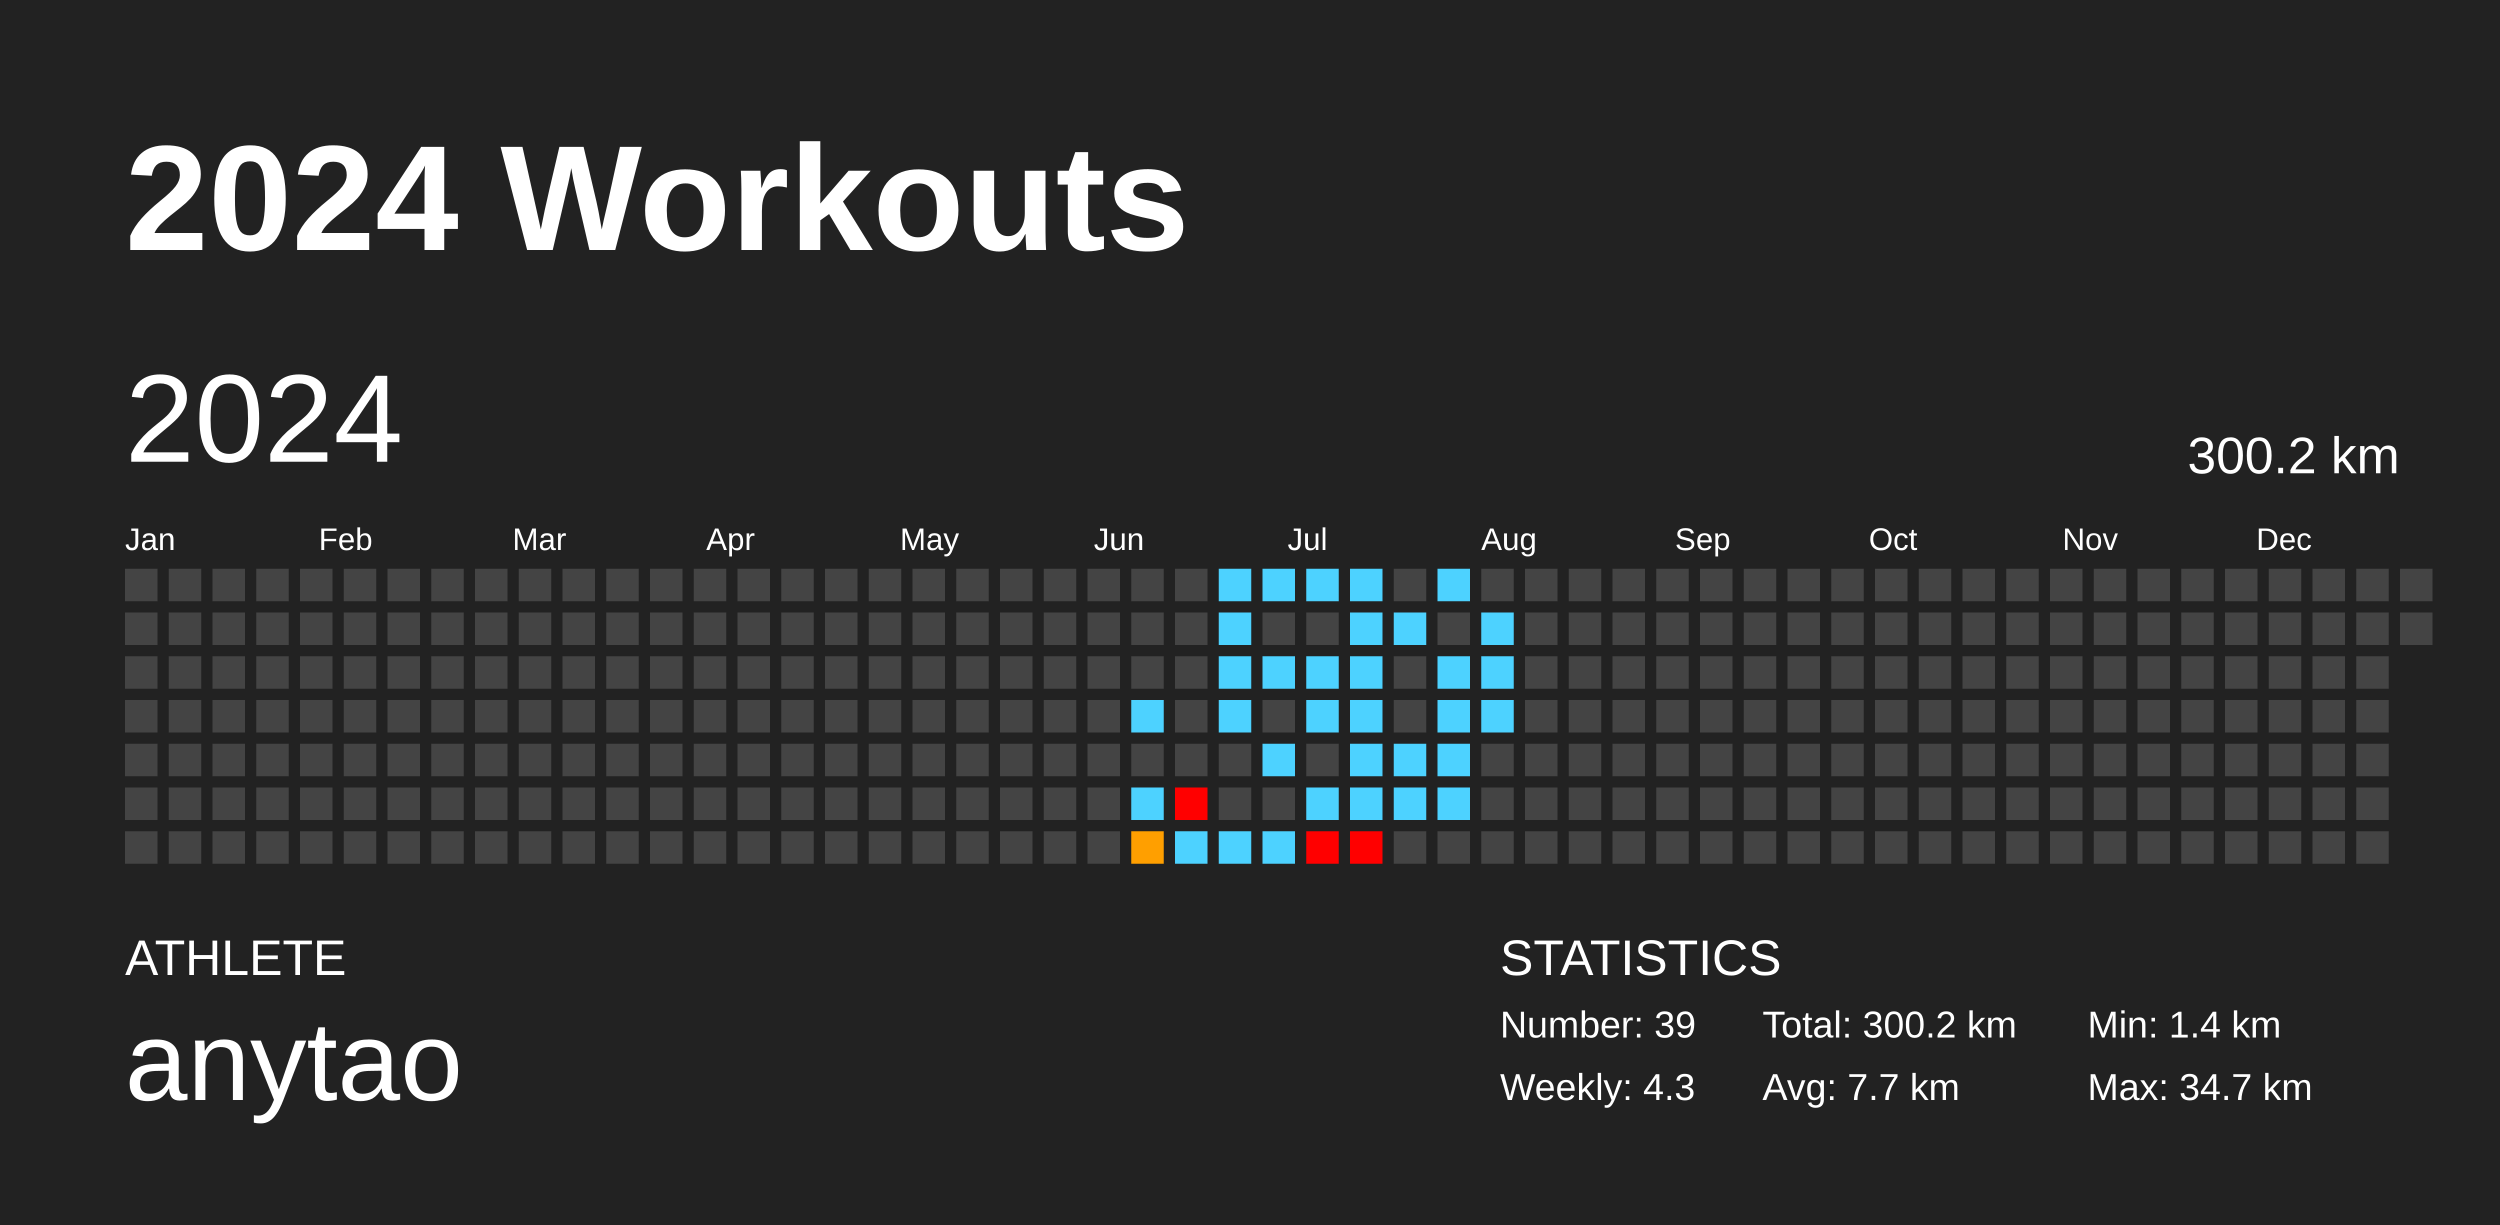
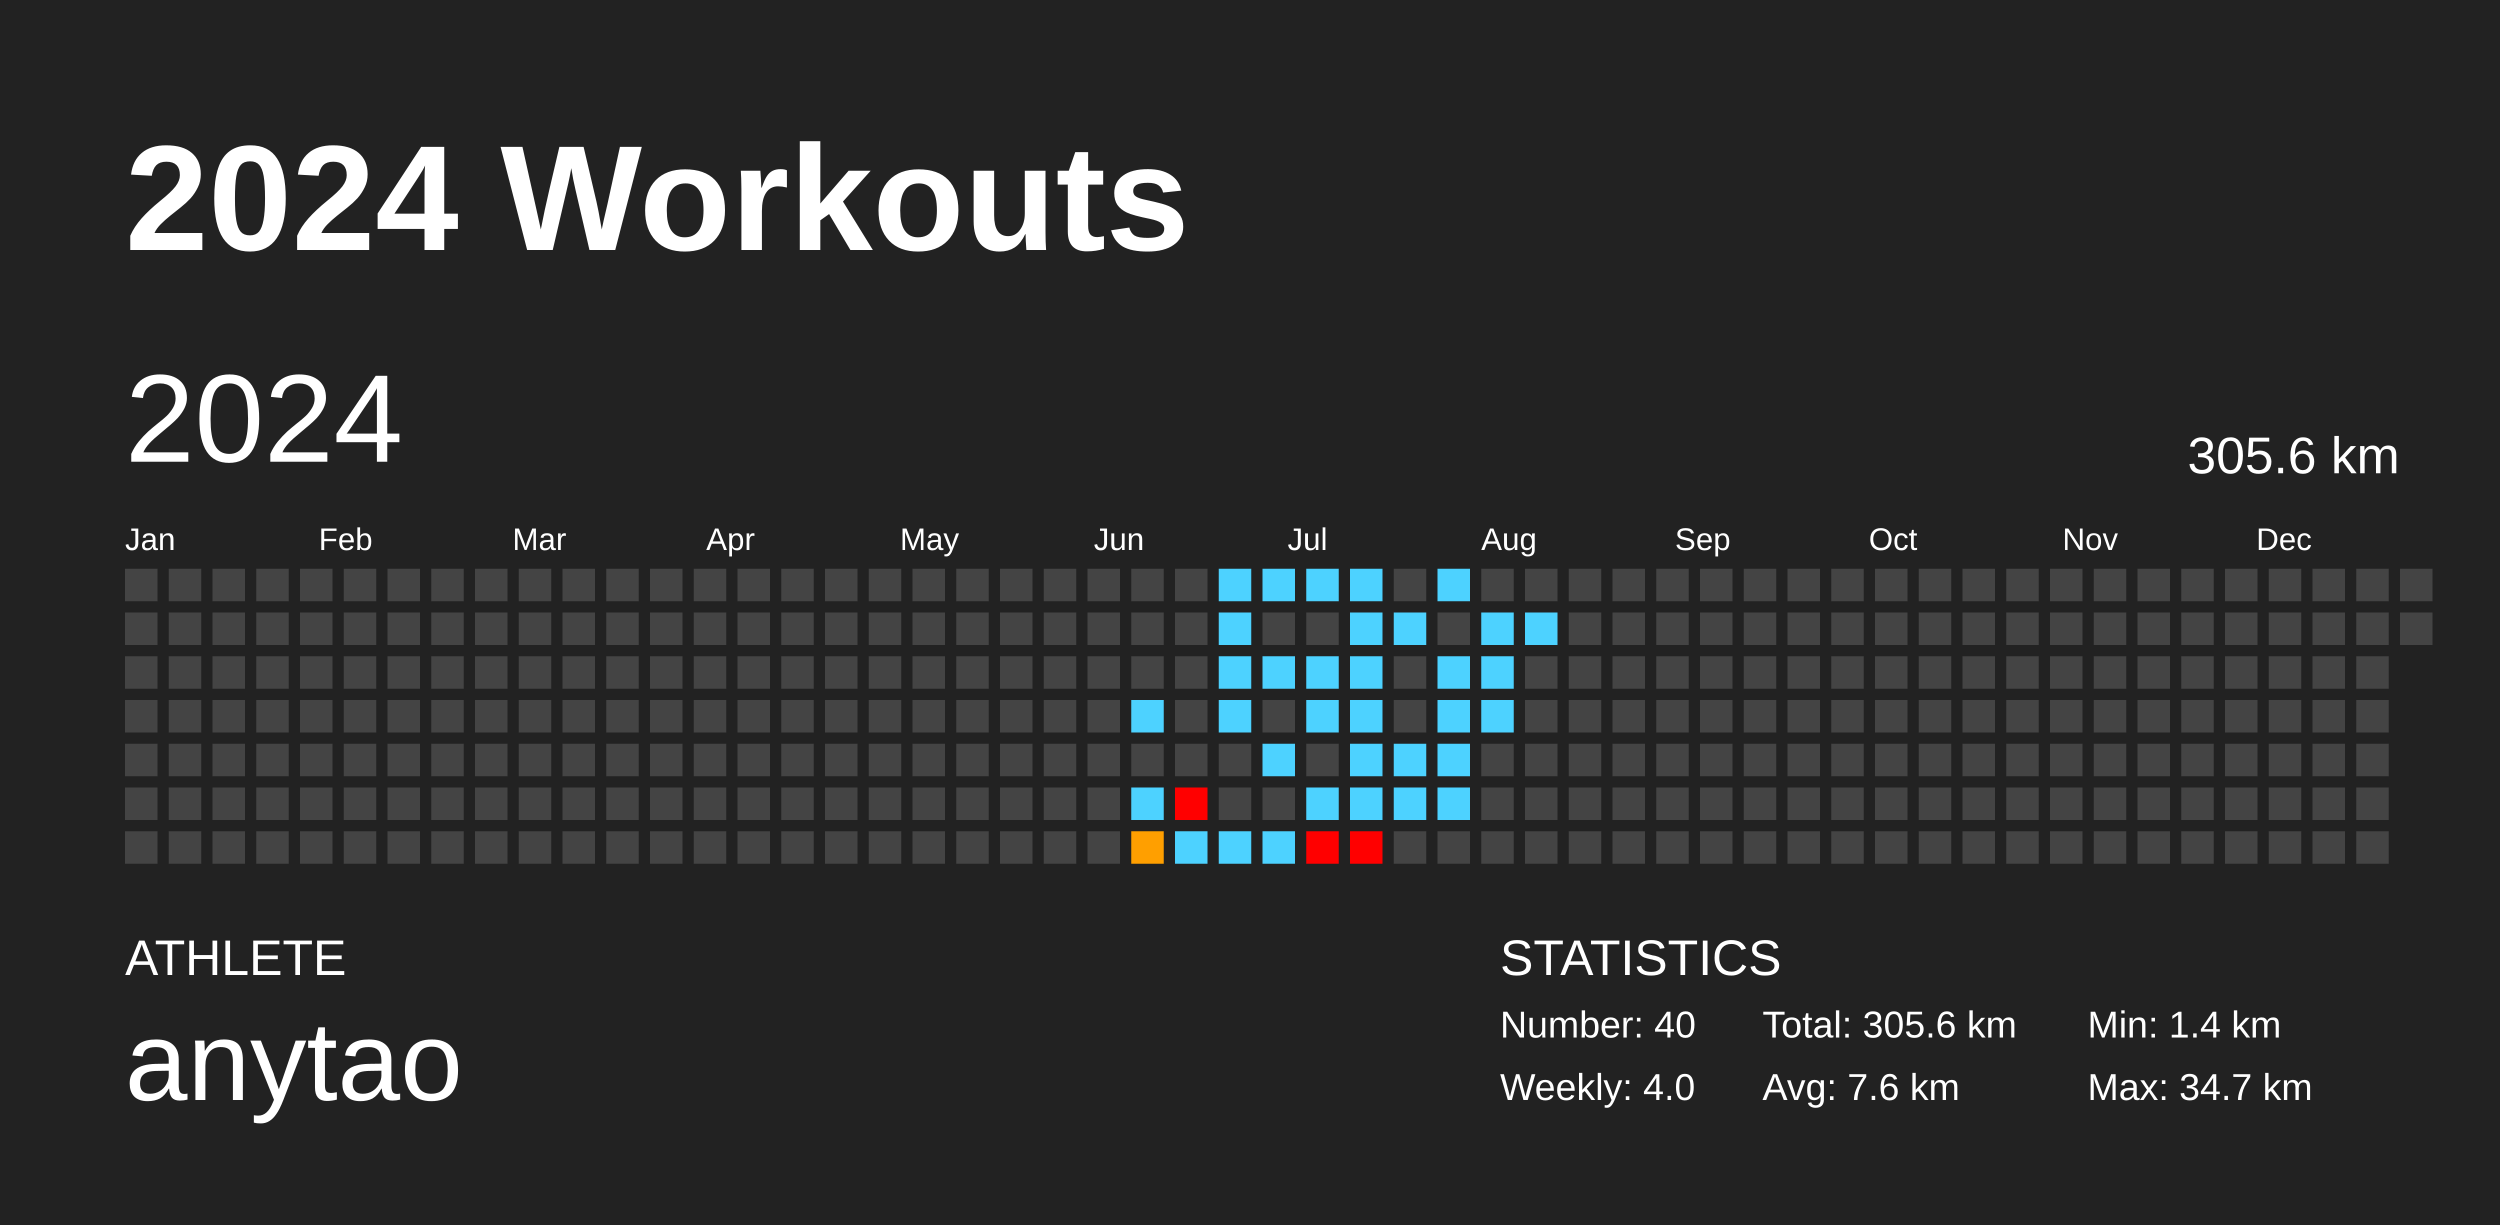
<svg xmlns="http://www.w3.org/2000/svg" baseProfile="full" height="98mm" version="1.1" viewBox="0,0,200,98" width="200mm">
  <defs />
  <rect fill="#222222" height="98" width="200" x="0" y="0" />
  <text fill="#FFFFFF" style="font-size:12px; font-family:Arial; font-weight:bold;" x="10" y="20">2024 Workouts</text>
  <text fill="#FFFFFF" style="font-size:4px; font-family:Arial" x="10" y="78">ATHLETE</text>
  <text fill="#FFFFFF" style="font-size:9px; font-family:Arial" x="10" y="88">anytao</text>
  <text fill="#FFFFFF" style="font-size:4px; font-family:Arial" x="120" y="78">STATISTICS</text>
-   <text fill="#FFFFFF" style="font-size:3px; font-family:Arial" x="120" y="83">Number: 39</text>
-   <text fill="#FFFFFF" style="font-size:3px; font-family:Arial" x="120" y="88">Weekly: 4.3</text>
-   <text fill="#FFFFFF" style="font-size:3px; font-family:Arial" x="141" y="83">Total: 300.2 km</text>
-   <text fill="#FFFFFF" style="font-size:3px; font-family:Arial" x="141" y="88">Avg: 7.7 km</text>
+   <text fill="#FFFFFF" style="font-size:3px; font-family:Arial" x="120" y="83">Number: 40</text>
+   <text fill="#FFFFFF" style="font-size:3px; font-family:Arial" x="120" y="88">Weekly: 4.0</text>
+   <text fill="#FFFFFF" style="font-size:3px; font-family:Arial" x="141" y="83">Total: 305.6 km</text>
+   <text fill="#FFFFFF" style="font-size:3px; font-family:Arial" x="141" y="88">Avg: 7.6 km</text>
  <text fill="#FFFFFF" style="font-size:3px; font-family:Arial" x="167" y="83">Min: 1.4 km</text>
  <text fill="#FFFFFF" style="font-size:3px; font-family:Arial" x="167" y="88">Max: 34.7 km</text>
  <text dominant-baseline="hanging" fill="#FFFFFF" style="font-size:10.0px; font-family:Arial;" x="10" y="30">2024</text>
-   <text dominant-baseline="hanging" fill="#FFFFFF" style="font-size:4.125px; font-family:Arial;" x="175" y="35">300.2 km</text>
+   <text dominant-baseline="hanging" fill="#FFFFFF" style="font-size:4.125px; font-family:Arial;" x="175" y="35">305.6 km</text>
  <text fill="#FFFFFF" style="font-size:2.5px; font-family:Arial" x="10.0" y="44">Jan</text>
  <text fill="#FFFFFF" style="font-size:2.5px; font-family:Arial" x="25.5" y="44">Feb</text>
  <text fill="#FFFFFF" style="font-size:2.5px; font-family:Arial" x="41.0" y="44">Mar</text>
  <text fill="#FFFFFF" style="font-size:2.5px; font-family:Arial" x="56.5" y="44">Apr</text>
  <text fill="#FFFFFF" style="font-size:2.5px; font-family:Arial" x="72.0" y="44">May</text>
  <text fill="#FFFFFF" style="font-size:2.5px; font-family:Arial" x="87.5" y="44">Jun</text>
  <text fill="#FFFFFF" style="font-size:2.5px; font-family:Arial" x="103.0" y="44">Jul</text>
  <text fill="#FFFFFF" style="font-size:2.5px; font-family:Arial" x="118.5" y="44">Aug</text>
  <text fill="#FFFFFF" style="font-size:2.5px; font-family:Arial" x="134.0" y="44">Sep</text>
  <text fill="#FFFFFF" style="font-size:2.5px; font-family:Arial" x="149.5" y="44">Oct</text>
  <text fill="#FFFFFF" style="font-size:2.5px; font-family:Arial" x="165.0" y="44">Nov</text>
  <text fill="#FFFFFF" style="font-size:2.5px; font-family:Arial" x="180.5" y="44">Dec</text>
  <rect fill="#444444" height="2.6" width="2.6" x="10.0" y="45.5" />
  <rect fill="#444444" height="2.6" width="2.6" x="10.0" y="49.0" />
  <rect fill="#444444" height="2.6" width="2.6" x="10.0" y="52.5" />
  <rect fill="#444444" height="2.6" width="2.6" x="10.0" y="56.0" />
  <rect fill="#444444" height="2.6" width="2.6" x="10.0" y="59.5" />
  <rect fill="#444444" height="2.6" width="2.6" x="10.0" y="63.0" />
  <rect fill="#444444" height="2.6" width="2.6" x="10.0" y="66.5" />
  <rect fill="#444444" height="2.6" width="2.6" x="13.5" y="45.5" />
  <rect fill="#444444" height="2.6" width="2.6" x="13.5" y="49.0" />
  <rect fill="#444444" height="2.6" width="2.6" x="13.5" y="52.5" />
  <rect fill="#444444" height="2.6" width="2.6" x="13.5" y="56.0" />
  <rect fill="#444444" height="2.6" width="2.6" x="13.5" y="59.5" />
  <rect fill="#444444" height="2.6" width="2.6" x="13.5" y="63.0" />
  <rect fill="#444444" height="2.6" width="2.6" x="13.5" y="66.5" />
  <rect fill="#444444" height="2.6" width="2.6" x="17.0" y="45.5" />
  <rect fill="#444444" height="2.6" width="2.6" x="17.0" y="49.0" />
  <rect fill="#444444" height="2.6" width="2.6" x="17.0" y="52.5" />
  <rect fill="#444444" height="2.6" width="2.6" x="17.0" y="56.0" />
  <rect fill="#444444" height="2.6" width="2.6" x="17.0" y="59.5" />
  <rect fill="#444444" height="2.6" width="2.6" x="17.0" y="63.0" />
  <rect fill="#444444" height="2.6" width="2.6" x="17.0" y="66.5" />
  <rect fill="#444444" height="2.6" width="2.6" x="20.5" y="45.5" />
  <rect fill="#444444" height="2.6" width="2.6" x="20.5" y="49.0" />
  <rect fill="#444444" height="2.6" width="2.6" x="20.5" y="52.5" />
  <rect fill="#444444" height="2.6" width="2.6" x="20.5" y="56.0" />
  <rect fill="#444444" height="2.6" width="2.6" x="20.5" y="59.5" />
  <rect fill="#444444" height="2.6" width="2.6" x="20.5" y="63.0" />
  <rect fill="#444444" height="2.6" width="2.6" x="20.5" y="66.5" />
  <rect fill="#444444" height="2.6" width="2.6" x="24.0" y="45.5" />
  <rect fill="#444444" height="2.6" width="2.6" x="24.0" y="49.0" />
  <rect fill="#444444" height="2.6" width="2.6" x="24.0" y="52.5" />
  <rect fill="#444444" height="2.6" width="2.6" x="24.0" y="56.0" />
  <rect fill="#444444" height="2.6" width="2.6" x="24.0" y="59.5" />
  <rect fill="#444444" height="2.6" width="2.6" x="24.0" y="63.0" />
  <rect fill="#444444" height="2.6" width="2.6" x="24.0" y="66.5" />
  <rect fill="#444444" height="2.6" width="2.6" x="27.5" y="45.5" />
  <rect fill="#444444" height="2.6" width="2.6" x="27.5" y="49.0" />
  <rect fill="#444444" height="2.6" width="2.6" x="27.5" y="52.5" />
  <rect fill="#444444" height="2.6" width="2.6" x="27.5" y="56.0" />
  <rect fill="#444444" height="2.6" width="2.6" x="27.5" y="59.5" />
  <rect fill="#444444" height="2.6" width="2.6" x="27.5" y="63.0" />
  <rect fill="#444444" height="2.6" width="2.6" x="27.5" y="66.5" />
  <rect fill="#444444" height="2.6" width="2.6" x="31.0" y="45.5" />
  <rect fill="#444444" height="2.6" width="2.6" x="31.0" y="49.0" />
  <rect fill="#444444" height="2.6" width="2.6" x="31.0" y="52.5" />
  <rect fill="#444444" height="2.6" width="2.6" x="31.0" y="56.0" />
  <rect fill="#444444" height="2.6" width="2.6" x="31.0" y="59.5" />
  <rect fill="#444444" height="2.6" width="2.6" x="31.0" y="63.0" />
  <rect fill="#444444" height="2.6" width="2.6" x="31.0" y="66.5" />
  <rect fill="#444444" height="2.6" width="2.6" x="34.5" y="45.5" />
  <rect fill="#444444" height="2.6" width="2.6" x="34.5" y="49.0" />
  <rect fill="#444444" height="2.6" width="2.6" x="34.5" y="52.5" />
  <rect fill="#444444" height="2.6" width="2.6" x="34.5" y="56.0" />
  <rect fill="#444444" height="2.6" width="2.6" x="34.5" y="59.5" />
  <rect fill="#444444" height="2.6" width="2.6" x="34.5" y="63.0" />
  <rect fill="#444444" height="2.6" width="2.6" x="34.5" y="66.5" />
  <rect fill="#444444" height="2.6" width="2.6" x="38.0" y="45.5" />
  <rect fill="#444444" height="2.6" width="2.6" x="38.0" y="49.0" />
  <rect fill="#444444" height="2.6" width="2.6" x="38.0" y="52.5" />
  <rect fill="#444444" height="2.6" width="2.6" x="38.0" y="56.0" />
  <rect fill="#444444" height="2.6" width="2.6" x="38.0" y="59.5" />
  <rect fill="#444444" height="2.6" width="2.6" x="38.0" y="63.0" />
  <rect fill="#444444" height="2.6" width="2.6" x="38.0" y="66.5" />
  <rect fill="#444444" height="2.6" width="2.6" x="41.5" y="45.5" />
  <rect fill="#444444" height="2.6" width="2.6" x="41.5" y="49.0" />
  <rect fill="#444444" height="2.6" width="2.6" x="41.5" y="52.5" />
  <rect fill="#444444" height="2.6" width="2.6" x="41.5" y="56.0" />
  <rect fill="#444444" height="2.6" width="2.6" x="41.5" y="59.5" />
  <rect fill="#444444" height="2.6" width="2.6" x="41.5" y="63.0" />
  <rect fill="#444444" height="2.6" width="2.6" x="41.5" y="66.5" />
  <rect fill="#444444" height="2.6" width="2.6" x="45.0" y="45.5" />
  <rect fill="#444444" height="2.6" width="2.6" x="45.0" y="49.0" />
  <rect fill="#444444" height="2.6" width="2.6" x="45.0" y="52.5" />
  <rect fill="#444444" height="2.6" width="2.6" x="45.0" y="56.0" />
  <rect fill="#444444" height="2.6" width="2.6" x="45.0" y="59.5" />
  <rect fill="#444444" height="2.6" width="2.6" x="45.0" y="63.0" />
  <rect fill="#444444" height="2.6" width="2.6" x="45.0" y="66.5" />
  <rect fill="#444444" height="2.6" width="2.6" x="48.5" y="45.5" />
  <rect fill="#444444" height="2.6" width="2.6" x="48.5" y="49.0" />
  <rect fill="#444444" height="2.6" width="2.6" x="48.5" y="52.5" />
  <rect fill="#444444" height="2.6" width="2.6" x="48.5" y="56.0" />
  <rect fill="#444444" height="2.6" width="2.6" x="48.5" y="59.5" />
  <rect fill="#444444" height="2.6" width="2.6" x="48.5" y="63.0" />
  <rect fill="#444444" height="2.6" width="2.6" x="48.5" y="66.5" />
  <rect fill="#444444" height="2.6" width="2.6" x="52.0" y="45.5" />
  <rect fill="#444444" height="2.6" width="2.6" x="52.0" y="49.0" />
  <rect fill="#444444" height="2.6" width="2.6" x="52.0" y="52.5" />
  <rect fill="#444444" height="2.6" width="2.6" x="52.0" y="56.0" />
  <rect fill="#444444" height="2.6" width="2.6" x="52.0" y="59.5" />
  <rect fill="#444444" height="2.6" width="2.6" x="52.0" y="63.0" />
  <rect fill="#444444" height="2.6" width="2.6" x="52.0" y="66.5" />
  <rect fill="#444444" height="2.6" width="2.6" x="55.5" y="45.5" />
  <rect fill="#444444" height="2.6" width="2.6" x="55.5" y="49.0" />
  <rect fill="#444444" height="2.6" width="2.6" x="55.5" y="52.5" />
  <rect fill="#444444" height="2.6" width="2.6" x="55.5" y="56.0" />
  <rect fill="#444444" height="2.6" width="2.6" x="55.5" y="59.5" />
  <rect fill="#444444" height="2.6" width="2.6" x="55.5" y="63.0" />
  <rect fill="#444444" height="2.6" width="2.6" x="55.5" y="66.5" />
  <rect fill="#444444" height="2.6" width="2.6" x="59.0" y="45.5" />
  <rect fill="#444444" height="2.6" width="2.6" x="59.0" y="49.0" />
  <rect fill="#444444" height="2.6" width="2.6" x="59.0" y="52.5" />
  <rect fill="#444444" height="2.6" width="2.6" x="59.0" y="56.0" />
  <rect fill="#444444" height="2.6" width="2.6" x="59.0" y="59.5" />
  <rect fill="#444444" height="2.6" width="2.6" x="59.0" y="63.0" />
  <rect fill="#444444" height="2.6" width="2.6" x="59.0" y="66.5" />
  <rect fill="#444444" height="2.6" width="2.6" x="62.5" y="45.5" />
  <rect fill="#444444" height="2.6" width="2.6" x="62.5" y="49.0" />
  <rect fill="#444444" height="2.6" width="2.6" x="62.5" y="52.5" />
  <rect fill="#444444" height="2.6" width="2.6" x="62.5" y="56.0" />
  <rect fill="#444444" height="2.6" width="2.6" x="62.5" y="59.5" />
  <rect fill="#444444" height="2.6" width="2.6" x="62.5" y="63.0" />
  <rect fill="#444444" height="2.6" width="2.6" x="62.5" y="66.5" />
  <rect fill="#444444" height="2.6" width="2.6" x="66.0" y="45.5" />
  <rect fill="#444444" height="2.6" width="2.6" x="66.0" y="49.0" />
  <rect fill="#444444" height="2.6" width="2.6" x="66.0" y="52.5" />
  <rect fill="#444444" height="2.6" width="2.6" x="66.0" y="56.0" />
  <rect fill="#444444" height="2.6" width="2.6" x="66.0" y="59.5" />
  <rect fill="#444444" height="2.6" width="2.6" x="66.0" y="63.0" />
  <rect fill="#444444" height="2.6" width="2.6" x="66.0" y="66.5" />
  <rect fill="#444444" height="2.6" width="2.6" x="69.5" y="45.5" />
  <rect fill="#444444" height="2.6" width="2.6" x="69.5" y="49.0" />
  <rect fill="#444444" height="2.6" width="2.6" x="69.5" y="52.5" />
  <rect fill="#444444" height="2.6" width="2.6" x="69.5" y="56.0" />
  <rect fill="#444444" height="2.6" width="2.6" x="69.5" y="59.5" />
  <rect fill="#444444" height="2.6" width="2.6" x="69.5" y="63.0" />
  <rect fill="#444444" height="2.6" width="2.6" x="69.5" y="66.5" />
  <rect fill="#444444" height="2.6" width="2.6" x="73.0" y="45.5" />
  <rect fill="#444444" height="2.6" width="2.6" x="73.0" y="49.0" />
  <rect fill="#444444" height="2.6" width="2.6" x="73.0" y="52.5" />
  <rect fill="#444444" height="2.6" width="2.6" x="73.0" y="56.0" />
  <rect fill="#444444" height="2.6" width="2.6" x="73.0" y="59.5" />
  <rect fill="#444444" height="2.6" width="2.6" x="73.0" y="63.0" />
  <rect fill="#444444" height="2.6" width="2.6" x="73.0" y="66.5" />
  <rect fill="#444444" height="2.6" width="2.6" x="76.5" y="45.5" />
  <rect fill="#444444" height="2.6" width="2.6" x="76.5" y="49.0" />
  <rect fill="#444444" height="2.6" width="2.6" x="76.5" y="52.5" />
  <rect fill="#444444" height="2.6" width="2.6" x="76.5" y="56.0" />
  <rect fill="#444444" height="2.6" width="2.6" x="76.5" y="59.5" />
  <rect fill="#444444" height="2.6" width="2.6" x="76.5" y="63.0" />
  <rect fill="#444444" height="2.6" width="2.6" x="76.5" y="66.5" />
  <rect fill="#444444" height="2.6" width="2.6" x="80.0" y="45.5" />
  <rect fill="#444444" height="2.6" width="2.6" x="80.0" y="49.0" />
  <rect fill="#444444" height="2.6" width="2.6" x="80.0" y="52.5" />
  <rect fill="#444444" height="2.6" width="2.6" x="80.0" y="56.0" />
  <rect fill="#444444" height="2.6" width="2.6" x="80.0" y="59.5" />
  <rect fill="#444444" height="2.6" width="2.6" x="80.0" y="63.0" />
  <rect fill="#444444" height="2.6" width="2.6" x="80.0" y="66.5" />
  <rect fill="#444444" height="2.6" width="2.6" x="83.5" y="45.5" />
  <rect fill="#444444" height="2.6" width="2.6" x="83.5" y="49.0" />
  <rect fill="#444444" height="2.6" width="2.6" x="83.5" y="52.5" />
  <rect fill="#444444" height="2.6" width="2.6" x="83.5" y="56.0" />
  <rect fill="#444444" height="2.6" width="2.6" x="83.5" y="59.5" />
  <rect fill="#444444" height="2.6" width="2.6" x="83.5" y="63.0" />
  <rect fill="#444444" height="2.6" width="2.6" x="83.5" y="66.5" />
  <rect fill="#444444" height="2.6" width="2.6" x="87.0" y="45.5" />
  <rect fill="#444444" height="2.6" width="2.6" x="87.0" y="49.0" />
  <rect fill="#444444" height="2.6" width="2.6" x="87.0" y="52.5" />
  <rect fill="#444444" height="2.6" width="2.6" x="87.0" y="56.0" />
  <rect fill="#444444" height="2.6" width="2.6" x="87.0" y="59.5" />
  <rect fill="#444444" height="2.6" width="2.6" x="87.0" y="63.0" />
  <rect fill="#444444" height="2.6" width="2.6" x="87.0" y="66.5" />
  <rect fill="#444444" height="2.6" width="2.6" x="90.5" y="45.5" />
  <rect fill="#444444" height="2.6" width="2.6" x="90.5" y="49.0" />
  <rect fill="#444444" height="2.6" width="2.6" x="90.5" y="52.5" />
  <rect fill="#4dd2ff" height="2.6" width="2.6" x="90.5" y="56.0" />
  <rect fill="#444444" height="2.6" width="2.6" x="90.5" y="59.5" />
  <rect fill="#4dd2ff" height="2.6" width="2.6" x="90.5" y="63.0" />
  <rect fill="#ff9f00" height="2.6" width="2.6" x="90.5" y="66.5" />
  <rect fill="#444444" height="2.6" width="2.6" x="94.0" y="45.5" />
  <rect fill="#444444" height="2.6" width="2.6" x="94.0" y="49.0" />
  <rect fill="#444444" height="2.6" width="2.6" x="94.0" y="52.5" />
  <rect fill="#444444" height="2.6" width="2.6" x="94.0" y="56.0" />
  <rect fill="#444444" height="2.6" width="2.6" x="94.0" y="59.5" />
  <rect fill="red" height="2.6" width="2.6" x="94.0" y="63.0" />
  <rect fill="#4dd2ff" height="2.6" width="2.6" x="94.0" y="66.5" />
  <rect fill="#4dd2ff" height="2.6" width="2.6" x="97.5" y="45.5" />
  <rect fill="#4dd2ff" height="2.6" width="2.6" x="97.5" y="49.0" />
  <rect fill="#4dd2ff" height="2.6" width="2.6" x="97.5" y="52.5" />
  <rect fill="#4dd2ff" height="2.6" width="2.6" x="97.5" y="56.0" />
  <rect fill="#444444" height="2.6" width="2.6" x="97.5" y="59.5" />
  <rect fill="#444444" height="2.6" width="2.6" x="97.5" y="63.0" />
  <rect fill="#4dd2ff" height="2.6" width="2.6" x="97.5" y="66.5" />
  <rect fill="#4dd2ff" height="2.6" width="2.6" x="101.0" y="45.5" />
  <rect fill="#444444" height="2.6" width="2.6" x="101.0" y="49.0" />
  <rect fill="#4dd2ff" height="2.6" width="2.6" x="101.0" y="52.5" />
  <rect fill="#444444" height="2.6" width="2.6" x="101.0" y="56.0" />
  <rect fill="#4dd2ff" height="2.6" width="2.6" x="101.0" y="59.5" />
  <rect fill="#444444" height="2.6" width="2.6" x="101.0" y="63.0" />
  <rect fill="#4dd2ff" height="2.6" width="2.6" x="101.0" y="66.5" />
  <rect fill="#4dd2ff" height="2.6" width="2.6" x="104.5" y="45.5" />
  <rect fill="#444444" height="2.6" width="2.6" x="104.5" y="49.0" />
  <rect fill="#4dd2ff" height="2.6" width="2.6" x="104.5" y="52.5" />
  <rect fill="#4dd2ff" height="2.6" width="2.6" x="104.5" y="56.0" />
  <rect fill="#444444" height="2.6" width="2.6" x="104.5" y="59.5" />
  <rect fill="#4dd2ff" height="2.6" width="2.6" x="104.5" y="63.0" />
  <rect fill="red" height="2.6" width="2.6" x="104.5" y="66.5" />
  <rect fill="#4dd2ff" height="2.6" width="2.6" x="108.0" y="45.5" />
  <rect fill="#4dd2ff" height="2.6" width="2.6" x="108.0" y="49.0" />
  <rect fill="#4dd2ff" height="2.6" width="2.6" x="108.0" y="52.5" />
  <rect fill="#4dd2ff" height="2.6" width="2.6" x="108.0" y="56.0" />
  <rect fill="#4dd2ff" height="2.6" width="2.6" x="108.0" y="59.5" />
  <rect fill="#4dd2ff" height="2.6" width="2.6" x="108.0" y="63.0" />
  <rect fill="red" height="2.6" width="2.6" x="108.0" y="66.5" />
  <rect fill="#444444" height="2.6" width="2.6" x="111.5" y="45.5" />
  <rect fill="#4dd2ff" height="2.6" width="2.6" x="111.5" y="49.0" />
  <rect fill="#444444" height="2.6" width="2.6" x="111.5" y="52.5" />
  <rect fill="#444444" height="2.6" width="2.6" x="111.5" y="56.0" />
  <rect fill="#4dd2ff" height="2.6" width="2.6" x="111.5" y="59.5" />
  <rect fill="#4dd2ff" height="2.6" width="2.6" x="111.5" y="63.0" />
  <rect fill="#444444" height="2.6" width="2.6" x="111.5" y="66.5" />
  <rect fill="#4dd2ff" height="2.6" width="2.6" x="115.0" y="45.5" />
  <rect fill="#444444" height="2.6" width="2.6" x="115.0" y="49.0" />
  <rect fill="#4dd2ff" height="2.6" width="2.6" x="115.0" y="52.5" />
  <rect fill="#4dd2ff" height="2.6" width="2.6" x="115.0" y="56.0" />
  <rect fill="#4dd2ff" height="2.6" width="2.6" x="115.0" y="59.5" />
  <rect fill="#4dd2ff" height="2.6" width="2.6" x="115.0" y="63.0" />
  <rect fill="#444444" height="2.6" width="2.6" x="115.0" y="66.5" />
  <rect fill="#444444" height="2.6" width="2.6" x="118.5" y="45.5" />
  <rect fill="#4dd2ff" height="2.6" width="2.6" x="118.5" y="49.0" />
  <rect fill="#4dd2ff" height="2.6" width="2.6" x="118.5" y="52.5" />
  <rect fill="#4dd2ff" height="2.6" width="2.6" x="118.5" y="56.0" />
  <rect fill="#444444" height="2.6" width="2.6" x="118.5" y="59.5" />
  <rect fill="#444444" height="2.6" width="2.6" x="118.5" y="63.0" />
  <rect fill="#444444" height="2.6" width="2.6" x="118.5" y="66.5" />
  <rect fill="#444444" height="2.6" width="2.6" x="122.0" y="45.5" />
-   <rect fill="#444444" height="2.6" width="2.6" x="122.0" y="49.0" />
+   <rect fill="#4dd2ff" height="2.6" width="2.6" x="122.0" y="49.0" />
  <rect fill="#444444" height="2.6" width="2.6" x="122.0" y="52.5" />
  <rect fill="#444444" height="2.6" width="2.6" x="122.0" y="56.0" />
  <rect fill="#444444" height="2.6" width="2.6" x="122.0" y="59.5" />
  <rect fill="#444444" height="2.6" width="2.6" x="122.0" y="63.0" />
  <rect fill="#444444" height="2.6" width="2.6" x="122.0" y="66.5" />
  <rect fill="#444444" height="2.6" width="2.6" x="125.5" y="45.5" />
  <rect fill="#444444" height="2.6" width="2.6" x="125.5" y="49.0" />
  <rect fill="#444444" height="2.6" width="2.6" x="125.5" y="52.5" />
  <rect fill="#444444" height="2.6" width="2.6" x="125.5" y="56.0" />
  <rect fill="#444444" height="2.6" width="2.6" x="125.5" y="59.5" />
  <rect fill="#444444" height="2.6" width="2.6" x="125.5" y="63.0" />
  <rect fill="#444444" height="2.6" width="2.6" x="125.5" y="66.5" />
  <rect fill="#444444" height="2.6" width="2.6" x="129.0" y="45.5" />
  <rect fill="#444444" height="2.6" width="2.6" x="129.0" y="49.0" />
  <rect fill="#444444" height="2.6" width="2.6" x="129.0" y="52.5" />
  <rect fill="#444444" height="2.6" width="2.6" x="129.0" y="56.0" />
  <rect fill="#444444" height="2.6" width="2.6" x="129.0" y="59.5" />
  <rect fill="#444444" height="2.6" width="2.6" x="129.0" y="63.0" />
  <rect fill="#444444" height="2.6" width="2.6" x="129.0" y="66.5" />
  <rect fill="#444444" height="2.6" width="2.6" x="132.5" y="45.5" />
  <rect fill="#444444" height="2.6" width="2.6" x="132.5" y="49.0" />
  <rect fill="#444444" height="2.6" width="2.6" x="132.5" y="52.5" />
  <rect fill="#444444" height="2.6" width="2.6" x="132.5" y="56.0" />
  <rect fill="#444444" height="2.6" width="2.6" x="132.5" y="59.5" />
  <rect fill="#444444" height="2.6" width="2.6" x="132.5" y="63.0" />
  <rect fill="#444444" height="2.6" width="2.6" x="132.5" y="66.5" />
  <rect fill="#444444" height="2.6" width="2.6" x="136.0" y="45.5" />
  <rect fill="#444444" height="2.6" width="2.6" x="136.0" y="49.0" />
  <rect fill="#444444" height="2.6" width="2.6" x="136.0" y="52.5" />
  <rect fill="#444444" height="2.6" width="2.6" x="136.0" y="56.0" />
  <rect fill="#444444" height="2.6" width="2.6" x="136.0" y="59.5" />
  <rect fill="#444444" height="2.6" width="2.6" x="136.0" y="63.0" />
  <rect fill="#444444" height="2.6" width="2.6" x="136.0" y="66.5" />
  <rect fill="#444444" height="2.6" width="2.6" x="139.5" y="45.5" />
  <rect fill="#444444" height="2.6" width="2.6" x="139.5" y="49.0" />
  <rect fill="#444444" height="2.6" width="2.6" x="139.5" y="52.5" />
  <rect fill="#444444" height="2.6" width="2.6" x="139.5" y="56.0" />
  <rect fill="#444444" height="2.6" width="2.6" x="139.5" y="59.5" />
  <rect fill="#444444" height="2.6" width="2.6" x="139.5" y="63.0" />
  <rect fill="#444444" height="2.6" width="2.6" x="139.5" y="66.5" />
  <rect fill="#444444" height="2.6" width="2.6" x="143.0" y="45.5" />
  <rect fill="#444444" height="2.6" width="2.6" x="143.0" y="49.0" />
  <rect fill="#444444" height="2.6" width="2.6" x="143.0" y="52.5" />
  <rect fill="#444444" height="2.6" width="2.6" x="143.0" y="56.0" />
  <rect fill="#444444" height="2.6" width="2.6" x="143.0" y="59.5" />
  <rect fill="#444444" height="2.6" width="2.6" x="143.0" y="63.0" />
  <rect fill="#444444" height="2.6" width="2.6" x="143.0" y="66.5" />
  <rect fill="#444444" height="2.6" width="2.6" x="146.5" y="45.5" />
  <rect fill="#444444" height="2.6" width="2.6" x="146.5" y="49.0" />
  <rect fill="#444444" height="2.6" width="2.6" x="146.5" y="52.5" />
  <rect fill="#444444" height="2.6" width="2.6" x="146.5" y="56.0" />
  <rect fill="#444444" height="2.6" width="2.6" x="146.5" y="59.5" />
  <rect fill="#444444" height="2.6" width="2.6" x="146.5" y="63.0" />
  <rect fill="#444444" height="2.6" width="2.6" x="146.5" y="66.5" />
  <rect fill="#444444" height="2.6" width="2.6" x="150.0" y="45.5" />
  <rect fill="#444444" height="2.6" width="2.6" x="150.0" y="49.0" />
  <rect fill="#444444" height="2.6" width="2.6" x="150.0" y="52.5" />
  <rect fill="#444444" height="2.6" width="2.6" x="150.0" y="56.0" />
  <rect fill="#444444" height="2.6" width="2.6" x="150.0" y="59.5" />
  <rect fill="#444444" height="2.6" width="2.6" x="150.0" y="63.0" />
  <rect fill="#444444" height="2.6" width="2.6" x="150.0" y="66.5" />
  <rect fill="#444444" height="2.6" width="2.6" x="153.5" y="45.5" />
  <rect fill="#444444" height="2.6" width="2.6" x="153.5" y="49.0" />
  <rect fill="#444444" height="2.6" width="2.6" x="153.5" y="52.5" />
  <rect fill="#444444" height="2.6" width="2.6" x="153.5" y="56.0" />
  <rect fill="#444444" height="2.6" width="2.6" x="153.5" y="59.5" />
  <rect fill="#444444" height="2.6" width="2.6" x="153.5" y="63.0" />
  <rect fill="#444444" height="2.6" width="2.6" x="153.5" y="66.5" />
  <rect fill="#444444" height="2.6" width="2.6" x="157.0" y="45.5" />
  <rect fill="#444444" height="2.6" width="2.6" x="157.0" y="49.0" />
  <rect fill="#444444" height="2.6" width="2.6" x="157.0" y="52.5" />
  <rect fill="#444444" height="2.6" width="2.6" x="157.0" y="56.0" />
  <rect fill="#444444" height="2.6" width="2.6" x="157.0" y="59.5" />
  <rect fill="#444444" height="2.6" width="2.6" x="157.0" y="63.0" />
  <rect fill="#444444" height="2.6" width="2.6" x="157.0" y="66.5" />
  <rect fill="#444444" height="2.6" width="2.6" x="160.5" y="45.5" />
  <rect fill="#444444" height="2.6" width="2.6" x="160.5" y="49.0" />
  <rect fill="#444444" height="2.6" width="2.6" x="160.5" y="52.5" />
  <rect fill="#444444" height="2.6" width="2.6" x="160.5" y="56.0" />
  <rect fill="#444444" height="2.6" width="2.6" x="160.5" y="59.5" />
  <rect fill="#444444" height="2.6" width="2.6" x="160.5" y="63.0" />
  <rect fill="#444444" height="2.6" width="2.6" x="160.5" y="66.5" />
  <rect fill="#444444" height="2.6" width="2.6" x="164.0" y="45.5" />
  <rect fill="#444444" height="2.6" width="2.6" x="164.0" y="49.0" />
  <rect fill="#444444" height="2.6" width="2.6" x="164.0" y="52.5" />
  <rect fill="#444444" height="2.6" width="2.6" x="164.0" y="56.0" />
  <rect fill="#444444" height="2.6" width="2.6" x="164.0" y="59.5" />
  <rect fill="#444444" height="2.6" width="2.6" x="164.0" y="63.0" />
  <rect fill="#444444" height="2.6" width="2.6" x="164.0" y="66.5" />
  <rect fill="#444444" height="2.6" width="2.6" x="167.5" y="45.5" />
  <rect fill="#444444" height="2.6" width="2.6" x="167.5" y="49.0" />
  <rect fill="#444444" height="2.6" width="2.6" x="167.5" y="52.5" />
  <rect fill="#444444" height="2.6" width="2.6" x="167.5" y="56.0" />
  <rect fill="#444444" height="2.6" width="2.6" x="167.5" y="59.5" />
  <rect fill="#444444" height="2.6" width="2.6" x="167.5" y="63.0" />
  <rect fill="#444444" height="2.6" width="2.6" x="167.5" y="66.5" />
  <rect fill="#444444" height="2.6" width="2.6" x="171.0" y="45.5" />
  <rect fill="#444444" height="2.6" width="2.6" x="171.0" y="49.0" />
  <rect fill="#444444" height="2.6" width="2.6" x="171.0" y="52.5" />
  <rect fill="#444444" height="2.6" width="2.6" x="171.0" y="56.0" />
  <rect fill="#444444" height="2.6" width="2.6" x="171.0" y="59.5" />
  <rect fill="#444444" height="2.6" width="2.6" x="171.0" y="63.0" />
  <rect fill="#444444" height="2.6" width="2.6" x="171.0" y="66.5" />
  <rect fill="#444444" height="2.6" width="2.6" x="174.5" y="45.5" />
  <rect fill="#444444" height="2.6" width="2.6" x="174.5" y="49.0" />
  <rect fill="#444444" height="2.6" width="2.6" x="174.5" y="52.5" />
  <rect fill="#444444" height="2.6" width="2.6" x="174.5" y="56.0" />
  <rect fill="#444444" height="2.6" width="2.6" x="174.5" y="59.5" />
  <rect fill="#444444" height="2.6" width="2.6" x="174.5" y="63.0" />
  <rect fill="#444444" height="2.6" width="2.6" x="174.5" y="66.5" />
  <rect fill="#444444" height="2.6" width="2.6" x="178.0" y="45.5" />
  <rect fill="#444444" height="2.6" width="2.6" x="178.0" y="49.0" />
  <rect fill="#444444" height="2.6" width="2.6" x="178.0" y="52.5" />
  <rect fill="#444444" height="2.6" width="2.6" x="178.0" y="56.0" />
  <rect fill="#444444" height="2.6" width="2.6" x="178.0" y="59.5" />
  <rect fill="#444444" height="2.6" width="2.6" x="178.0" y="63.0" />
  <rect fill="#444444" height="2.6" width="2.6" x="178.0" y="66.5" />
  <rect fill="#444444" height="2.6" width="2.6" x="181.5" y="45.5" />
  <rect fill="#444444" height="2.6" width="2.6" x="181.5" y="49.0" />
  <rect fill="#444444" height="2.6" width="2.6" x="181.5" y="52.5" />
  <rect fill="#444444" height="2.6" width="2.6" x="181.5" y="56.0" />
  <rect fill="#444444" height="2.6" width="2.6" x="181.5" y="59.5" />
  <rect fill="#444444" height="2.6" width="2.6" x="181.5" y="63.0" />
  <rect fill="#444444" height="2.6" width="2.6" x="181.5" y="66.5" />
  <rect fill="#444444" height="2.6" width="2.6" x="185.0" y="45.5" />
  <rect fill="#444444" height="2.6" width="2.6" x="185.0" y="49.0" />
  <rect fill="#444444" height="2.6" width="2.6" x="185.0" y="52.5" />
  <rect fill="#444444" height="2.6" width="2.6" x="185.0" y="56.0" />
  <rect fill="#444444" height="2.6" width="2.6" x="185.0" y="59.5" />
  <rect fill="#444444" height="2.6" width="2.6" x="185.0" y="63.0" />
  <rect fill="#444444" height="2.6" width="2.6" x="185.0" y="66.5" />
  <rect fill="#444444" height="2.6" width="2.6" x="188.5" y="45.5" />
  <rect fill="#444444" height="2.6" width="2.6" x="188.5" y="49.0" />
  <rect fill="#444444" height="2.6" width="2.6" x="188.5" y="52.5" />
  <rect fill="#444444" height="2.6" width="2.6" x="188.5" y="56.0" />
  <rect fill="#444444" height="2.6" width="2.6" x="188.5" y="59.5" />
  <rect fill="#444444" height="2.6" width="2.6" x="188.5" y="63.0" />
  <rect fill="#444444" height="2.6" width="2.6" x="188.5" y="66.5" />
  <rect fill="#444444" height="2.6" width="2.6" x="192.0" y="45.5" />
  <rect fill="#444444" height="2.6" width="2.6" x="192.0" y="49.0" />
</svg>
